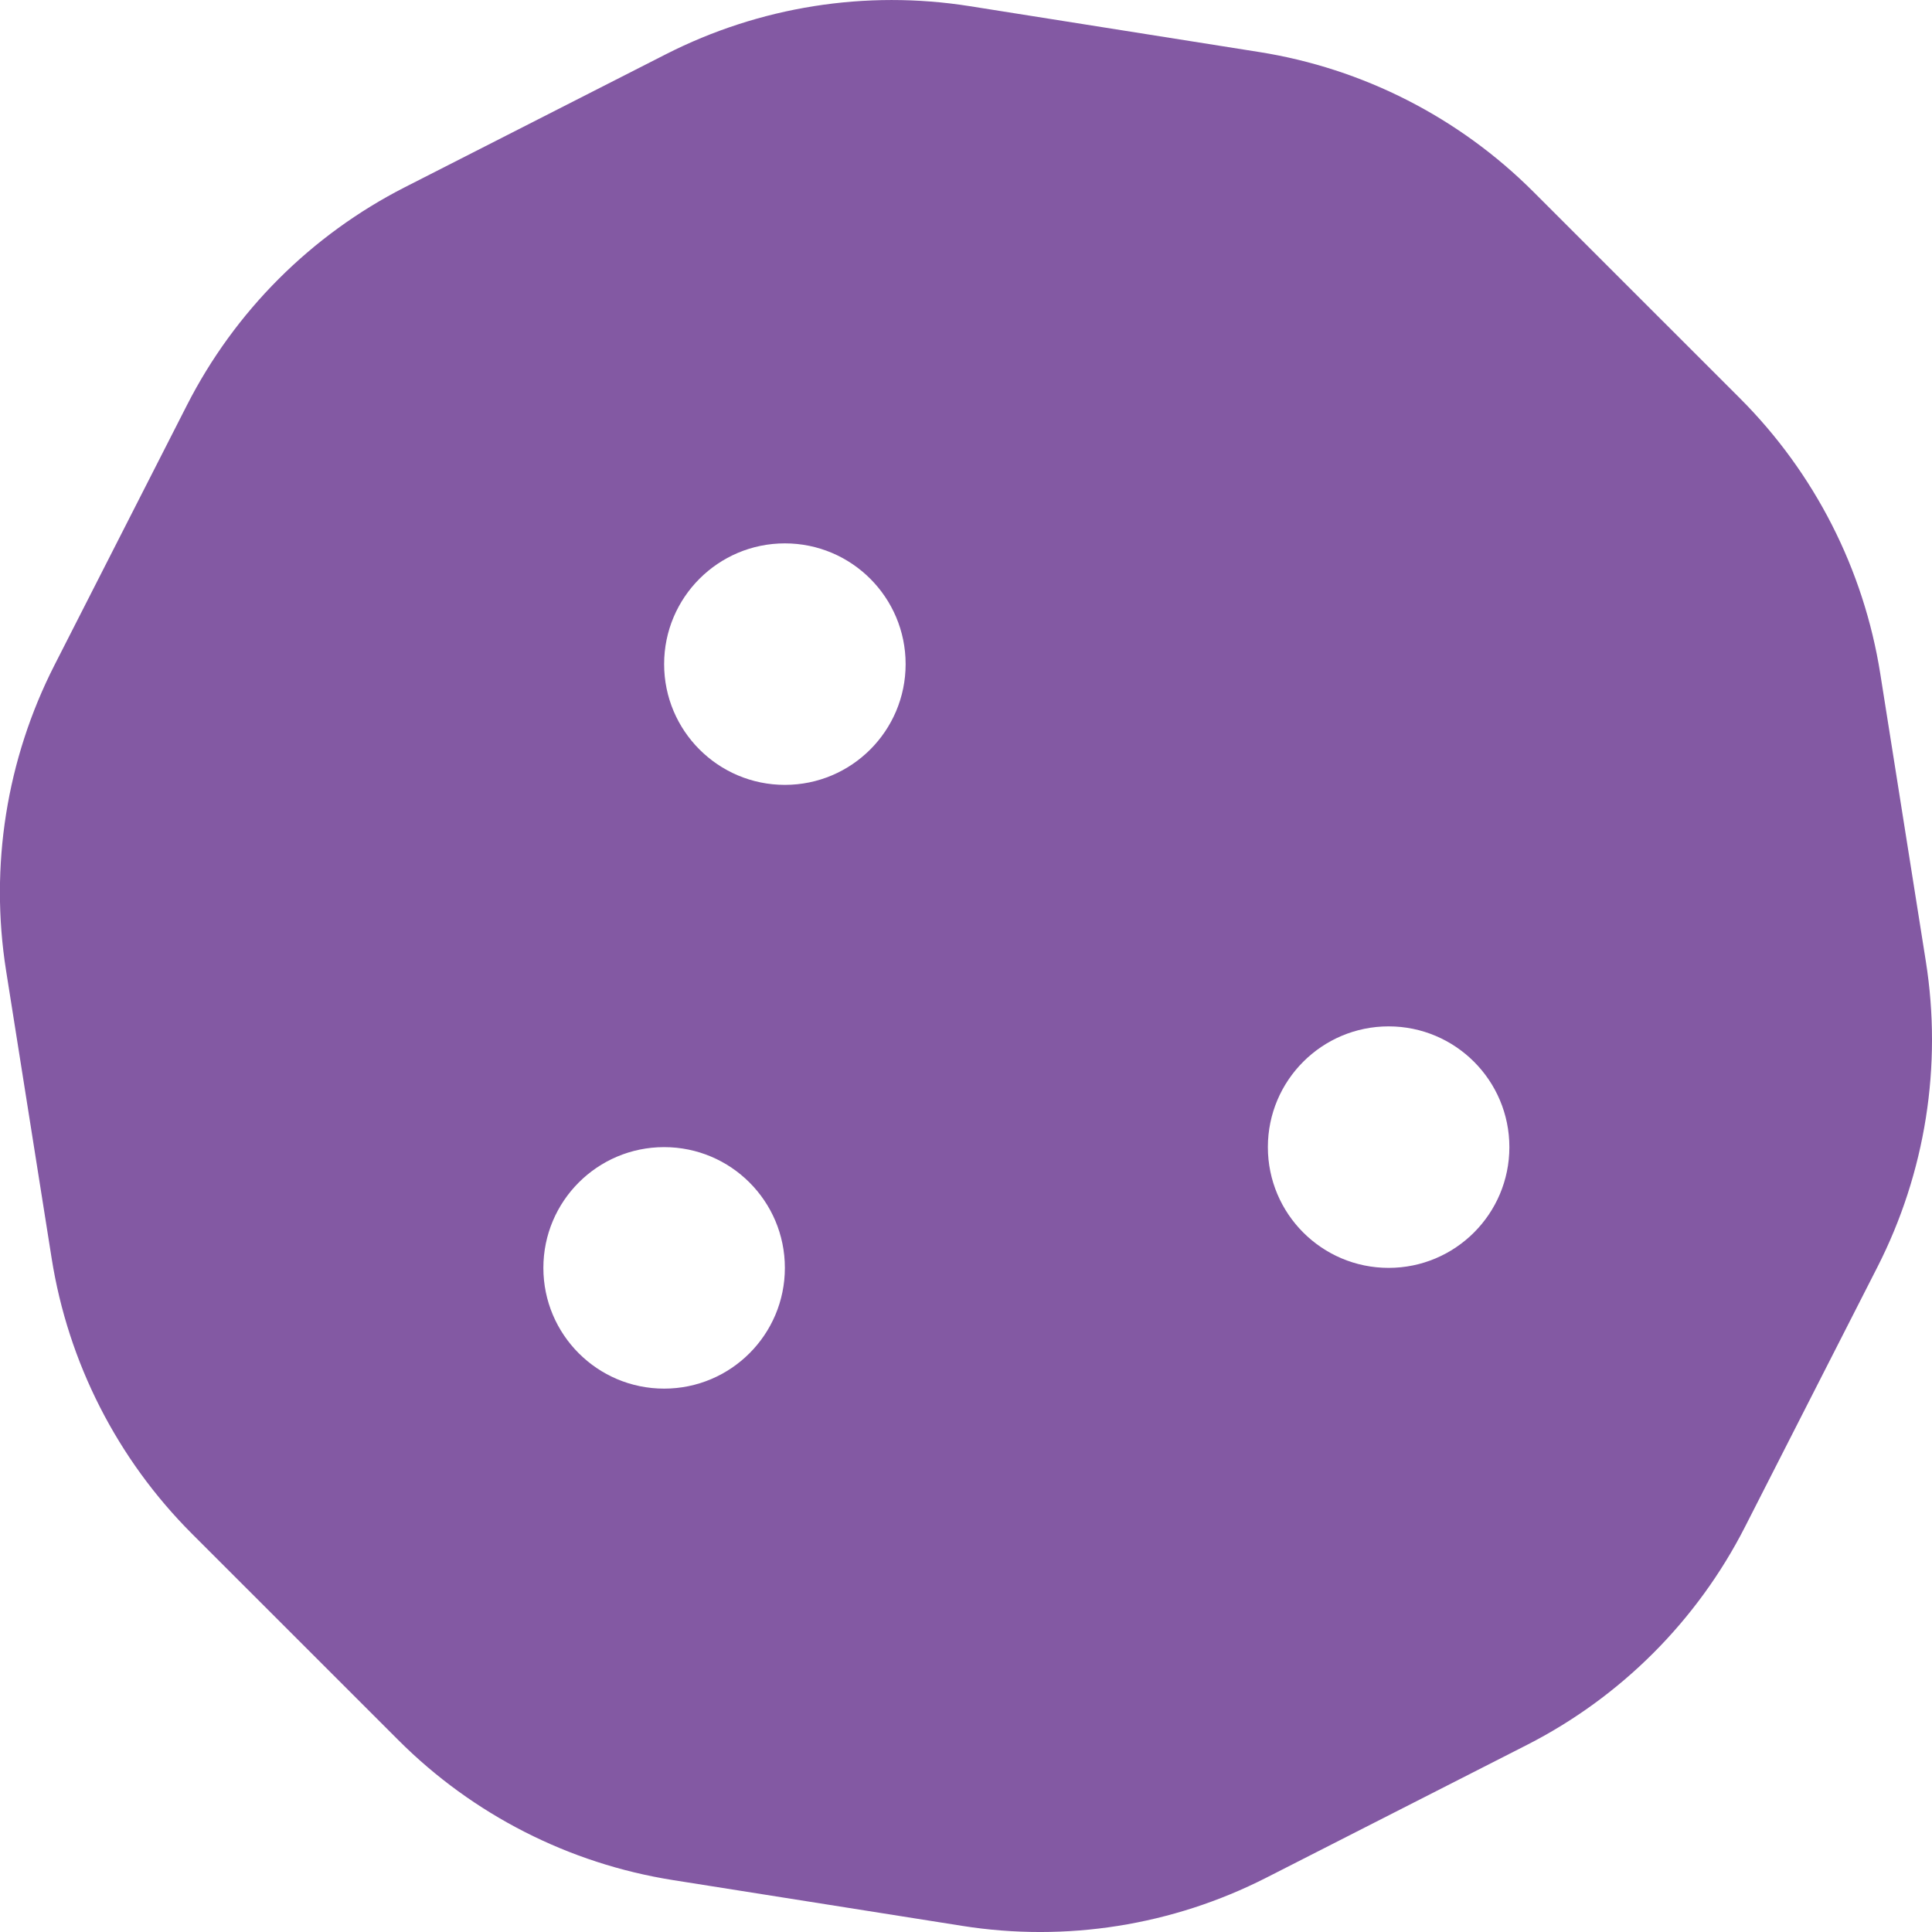
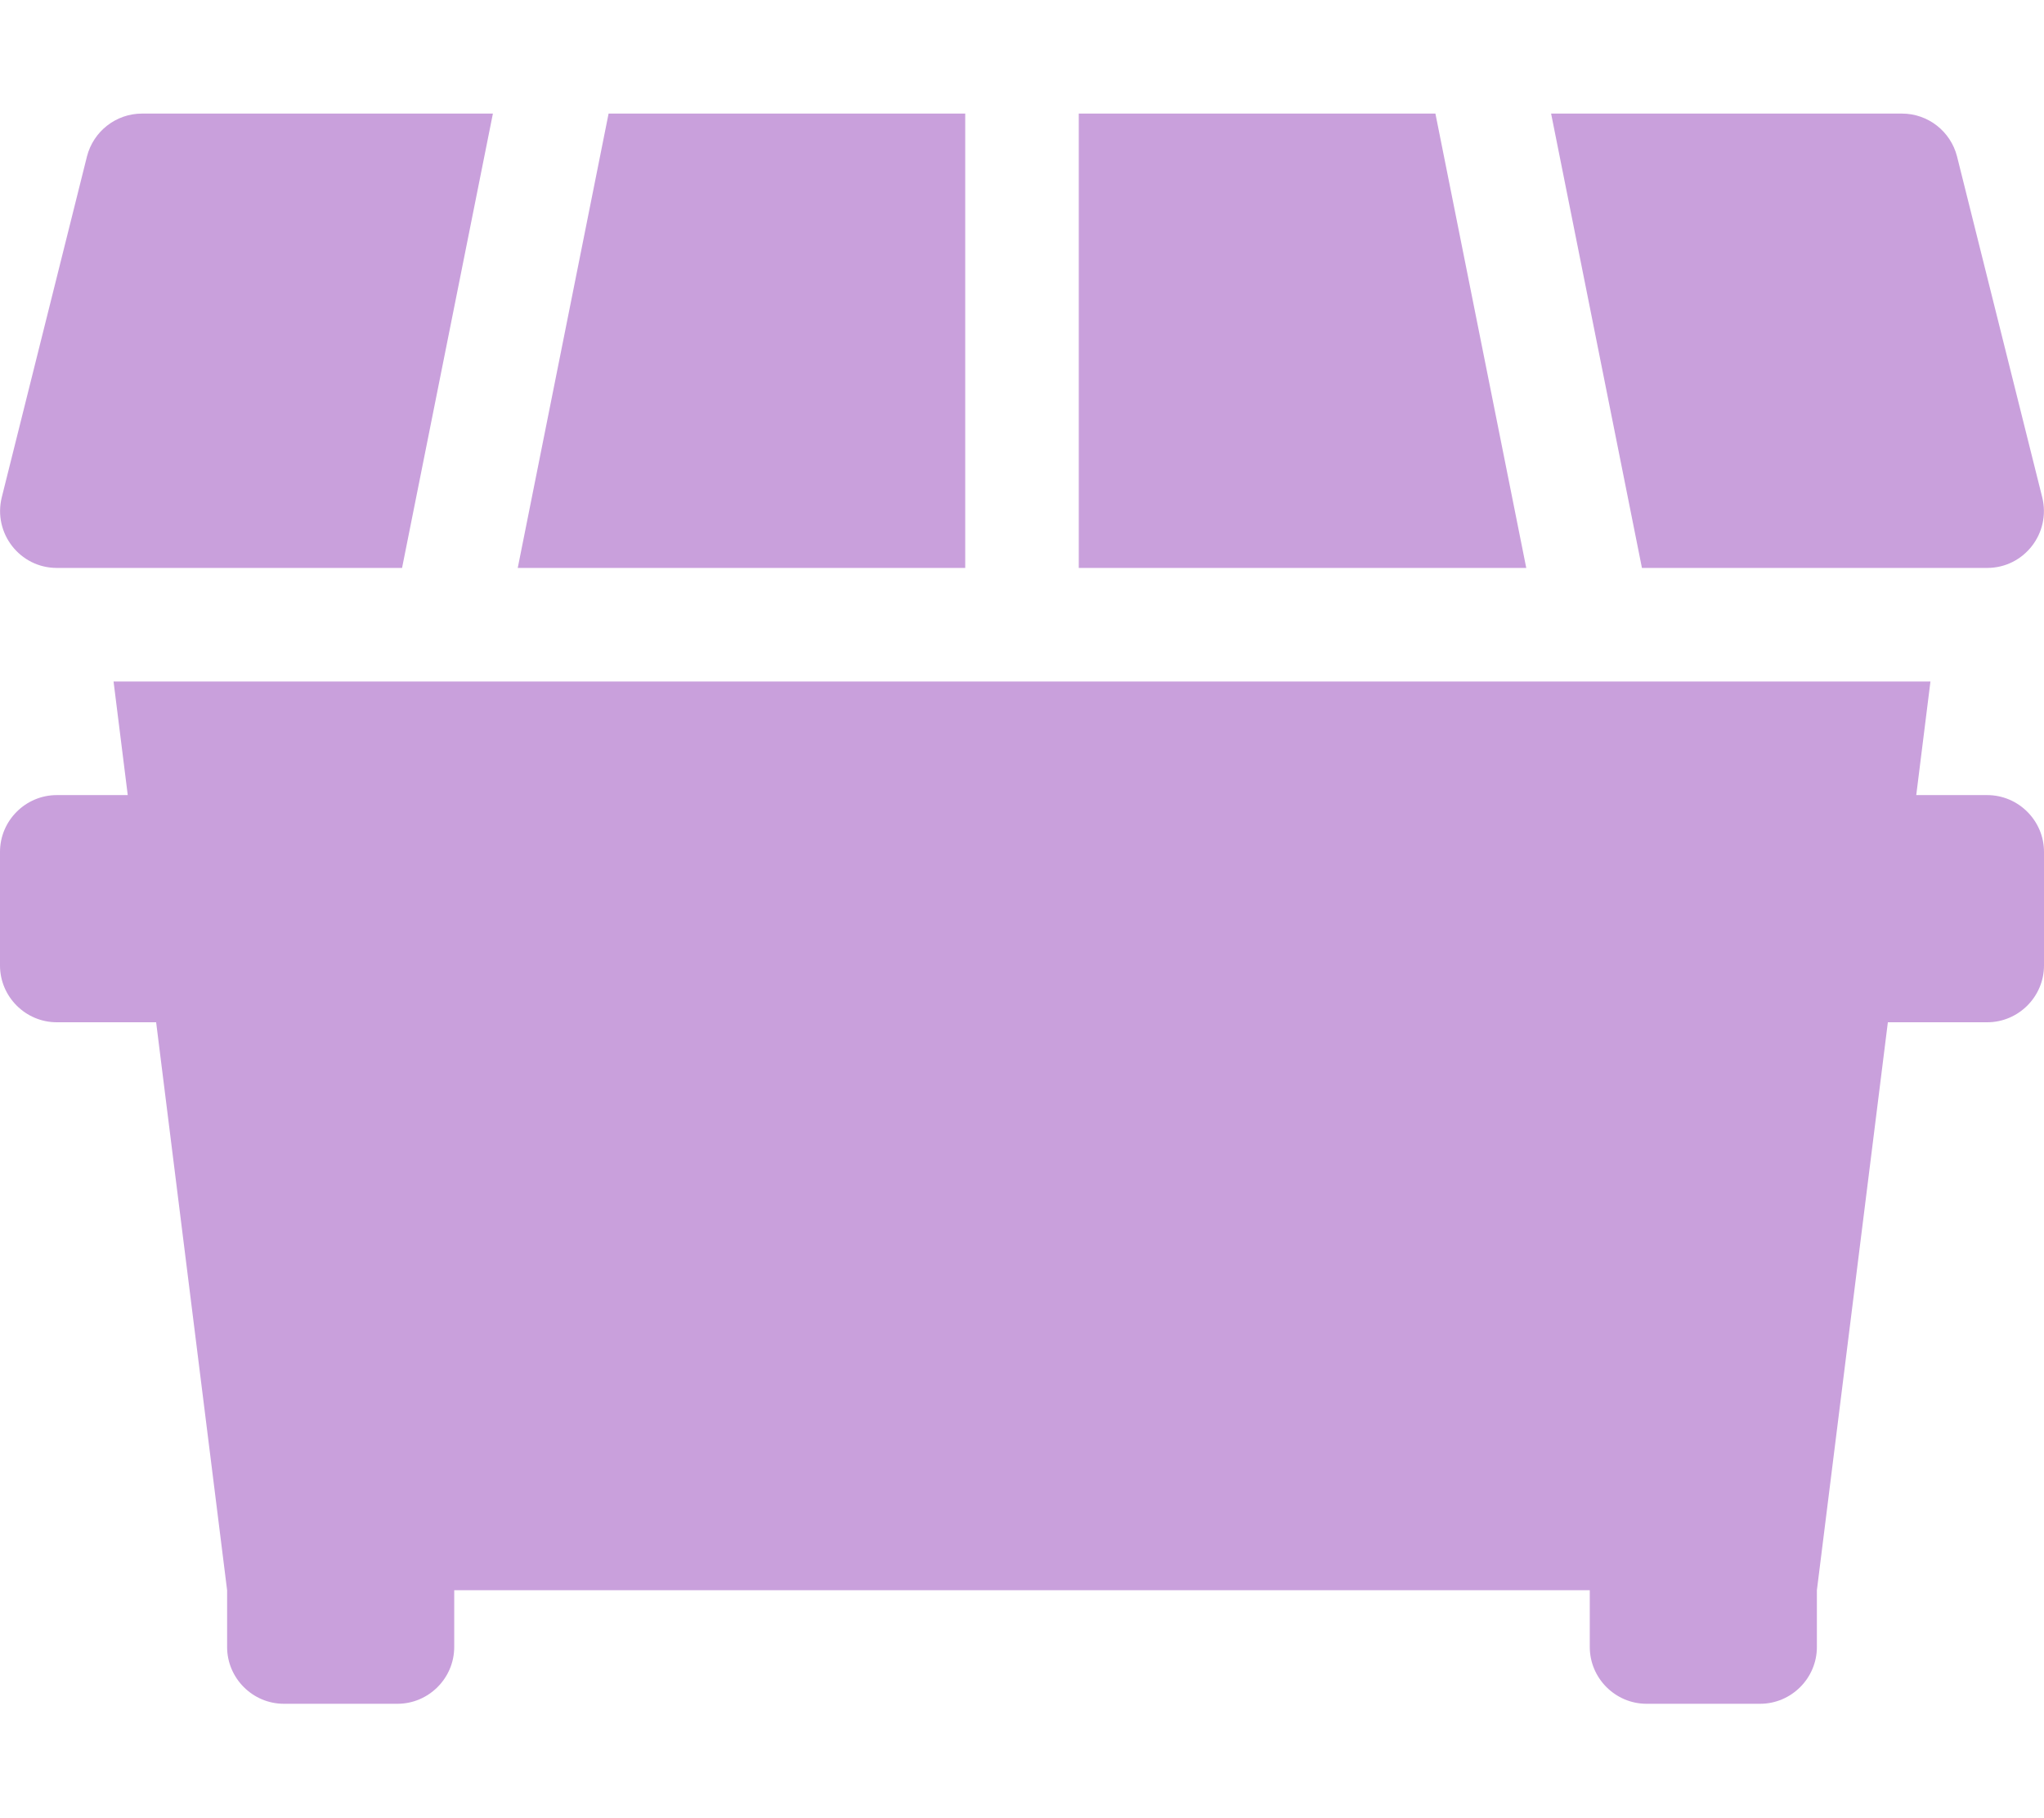
- <svg xmlns="http://www.w3.org/2000/svg" style="fill:#8359A3;" viewBox="0 0 512 512">
-   <path d="M510.37 254.79l-12.08-76.26a132.493 132.493 0 0 0-37.16-72.95l-54.76-54.75c-19.73-19.72-45.18-32.7-72.71-37.05l-76.7-12.15c-27.51-4.36-55.69.11-80.52 12.76L107.32 49.6a132.25 132.25 0 0 0-57.79 57.8l-35.1 68.88a132.602 132.602 0 0 0-12.82 80.94l12.08 76.27a132.493 132.493 0 0 0 37.16 72.95l54.76 54.75a132.087 132.087 0 0 0 72.71 37.05l76.7 12.14c27.51 4.36 55.69-.11 80.52-12.75l69.12-35.21a132.302 132.302 0 0 0 57.79-57.8l35.1-68.87c12.71-24.96 17.2-53.3 12.82-80.96zM176 368c-17.67 0-32-14.33-32-32s14.33-32 32-32 32 14.33 32 32-14.33 32-32 32zm32-160c-17.67 0-32-14.33-32-32s14.33-32 32-32 32 14.33 32 32-14.33 32-32 32zm160 128c-17.67 0-32-14.33-32-32s14.33-32 32-32 32 14.33 32 32-14.33 32-32 32z" />
+ <svg xmlns="http://www.w3.org/2000/svg" style="fill:#C9A0DC;" viewBox="0 0 576 512">
+   <path d="M560 160c10.4 0 18-9.8 15.5-19.9l-24-96C549.7 37 543.3 32 536 32h-98.9l25.6 128H560zM272 32H171.5l-25.6 128H272V32zm132.5 0H304v128h126.1L404.5 32zM16 160h97.3l25.6-128H40c-7.3 0-13.7 5-15.5 12.1l-24 96C-2 150.2 5.6 160 16 160zm544 64h-20l4-32H32l4 32H16c-8.8 0-16 7.2-16 16v32c0 8.8 7.2 16 16 16h28l20 160v16c0 8.8 7.2 16 16 16h32c8.8 0 16-7.2 16-16v-16h320v16c0 8.8 7.2 16 16 16h32c8.8 0 16-7.2 16-16v-16l20-160h28c8.8 0 16-7.2 16-16v-32c0-8.8-7.2-16-16-16z" />
</svg>
